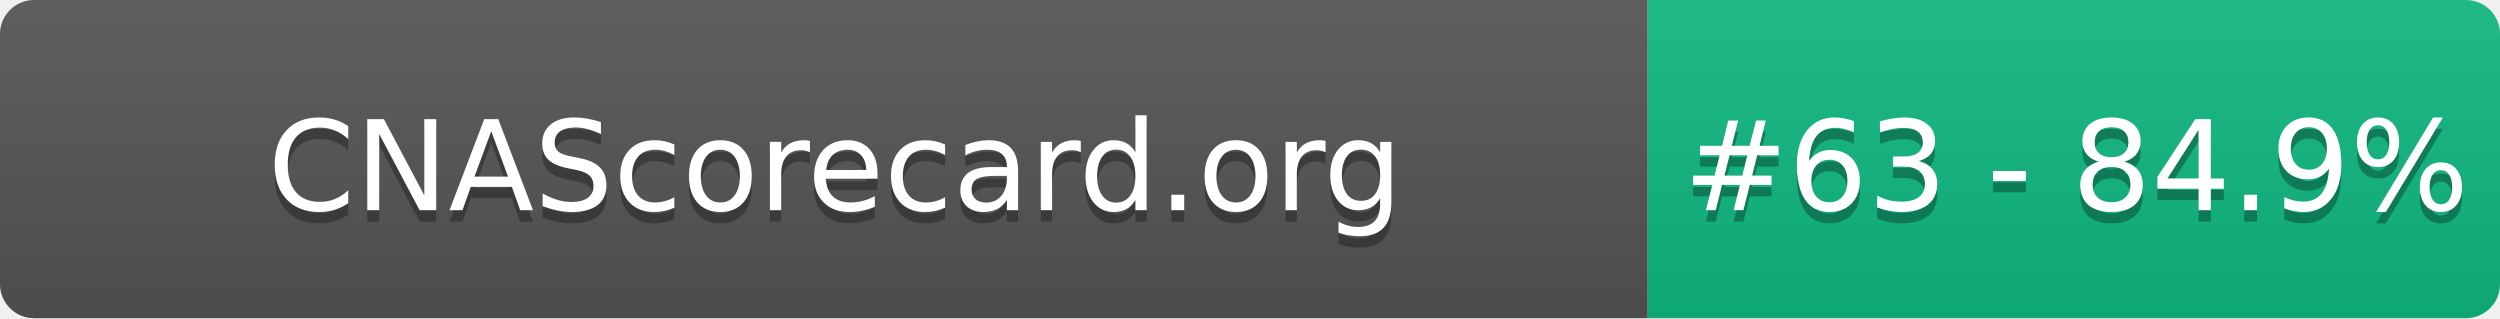
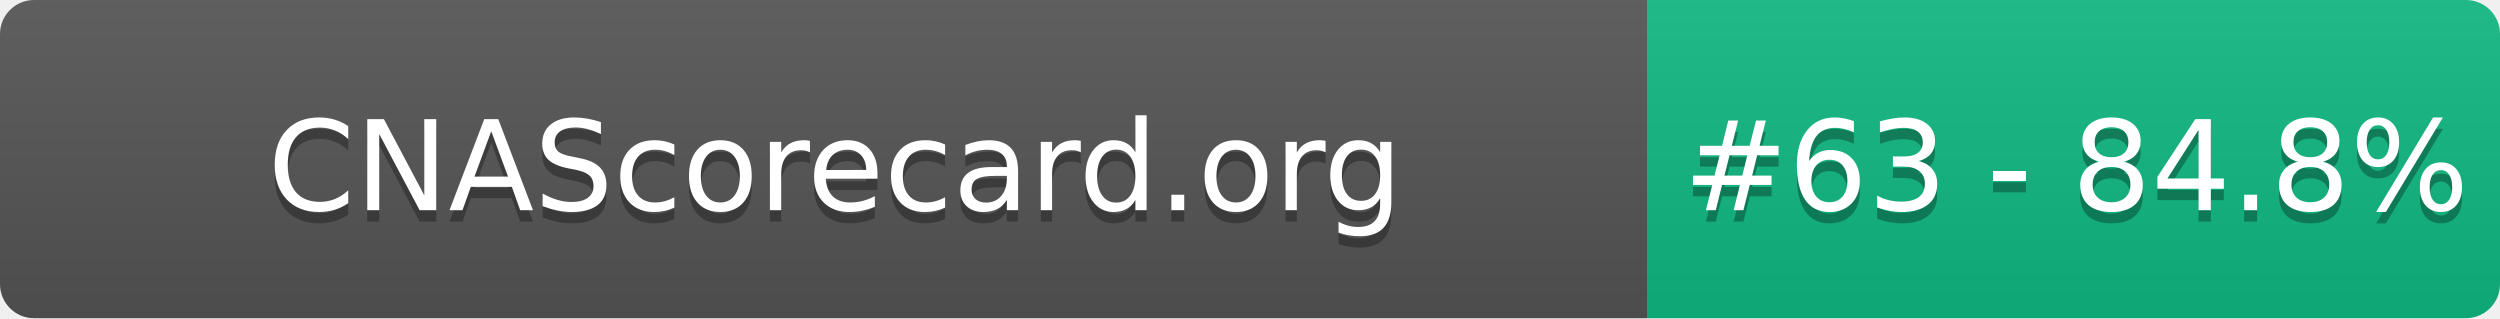
- <svg xmlns="http://www.w3.org/2000/svg" width="220" height="28" role="img" aria-label="CNAScorecard.org: #63 - 84.9%">
+ <svg xmlns="http://www.w3.org/2000/svg" width="220" height="28" role="img" aria-label="CNAScorecard.org: #63 - 84.8%">
  <linearGradient id="s" x2="0" y2="100%">
    <stop offset="0" stop-color="#bbb" stop-opacity=".1" />
    <stop offset="1" stop-opacity=".1" />
  </linearGradient>
  <clipPath id="r">
    <rect width="220" height="28" rx="3" fill="#fff" />
  </clipPath>
  <g clip-path="url(#r)">
    <rect width="145" height="28" fill="#555" />
    <rect x="145" width="75" height="28" fill="#10B981" />
    <rect width="220" height="28" fill="url(#s)" />
  </g>
  <g fill="#fff" text-anchor="middle" font-family="Verdana,Geneva,DejaVu Sans,sans-serif" text-rendering="geometricPrecision" font-size="110">
    <text aria-hidden="true" x="735" y="195" fill="#010101" fill-opacity=".3" transform="scale(.1)" textLength="1350">CNAScorecard.org</text>
    <text x="735" y="185" transform="scale(.1)" fill="#fff" textLength="1350">CNAScorecard.org</text>
-     <text aria-hidden="true" x="1827" y="195" fill="#010101" fill-opacity=".3" transform="scale(.1)" textLength="605">#63 - 84.9%</text>
-     <text x="1827" y="185" transform="scale(.1)" fill="#fff" textLength="605">#63 - 84.9%</text>
+     <text aria-hidden="true" x="1827" y="195" fill="#010101" fill-opacity=".3" transform="scale(.1)" textLength="605">#63 - 84.8%</text>
+     <text x="1827" y="185" transform="scale(.1)" fill="#fff" textLength="605">#63 - 84.8%</text>
  </g>
</svg>
